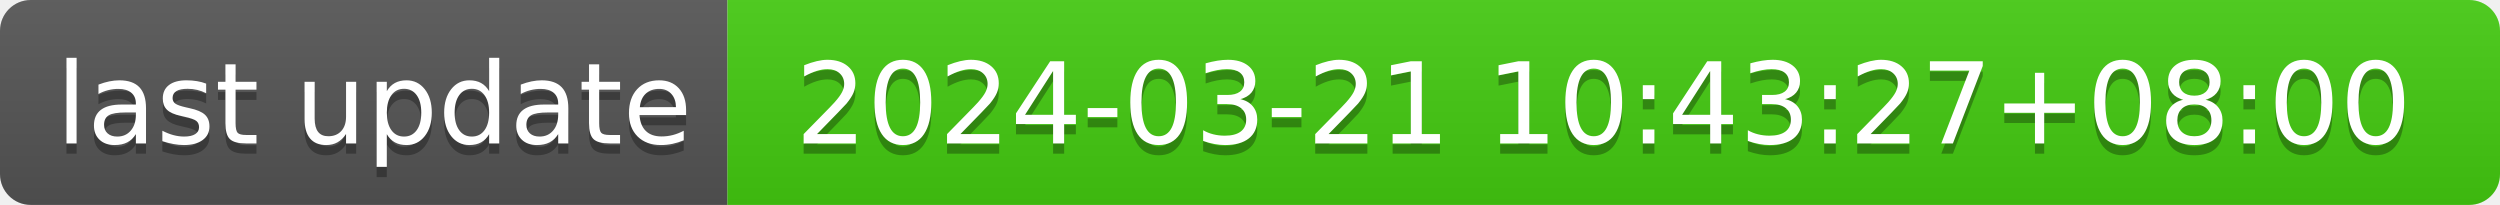
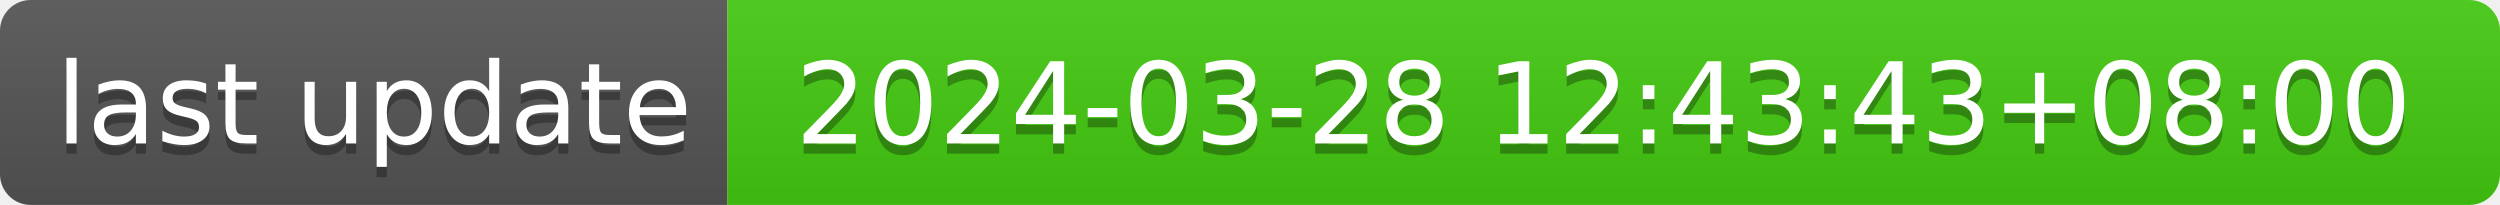
- <svg xmlns="http://www.w3.org/2000/svg" width="244" height="20" role="img" aria-label="last update: 2024-03-21 10:43:27+08:00">
+ <svg xmlns="http://www.w3.org/2000/svg" width="244" height="20" role="img" aria-label="last update: 2024-03-28 12:43:43+08:00">
  <linearGradient id="s" x2="0" y2="100%">
    <stop offset="0" stop-color="#bbb" stop-opacity=".1" />
    <stop offset="1" stop-opacity=".1" />
  </linearGradient>
  <clipPath id="r">
    <rect width="244" height="20" rx="3" fill="#fff" />
  </clipPath>
  <g clip-path="url(#r)">
    <rect width="71" height="20" fill="#555" />
    <rect x="71" width="173" height="20" fill="#4c1" />
    <rect width="244" height="20" fill="url(#s)" />
  </g>
  <g fill="#fff" text-anchor="middle" font-family="Verdana,Geneva,DejaVu Sans,sans-serif" text-rendering="geometricPrecision" font-size="110">
    <text aria-hidden="true" x="365" y="150" fill="#010101" fill-opacity=".3" transform="scale(.1)" textLength="610">last update</text>
    <text x="365" y="140" transform="scale(.1)" fill="#fff" textLength="610">last update</text>
-     <text aria-hidden="true" x="1565" y="150" fill="#010101" fill-opacity=".3" transform="scale(.1)" textLength="1630">2024-03-21 10:43:27+08:00</text>
-     <text x="1565" y="140" transform="scale(.1)" fill="#fff" textLength="1630">2024-03-21 10:43:27+08:00</text>
+     <text aria-hidden="true" x="1565" y="150" fill="#010101" fill-opacity=".3" transform="scale(.1)" textLength="1630">2024-03-28 12:43:43+08:00</text>
+     <text x="1565" y="140" transform="scale(.1)" fill="#fff" textLength="1630">2024-03-28 12:43:43+08:00</text>
  </g>
</svg>
